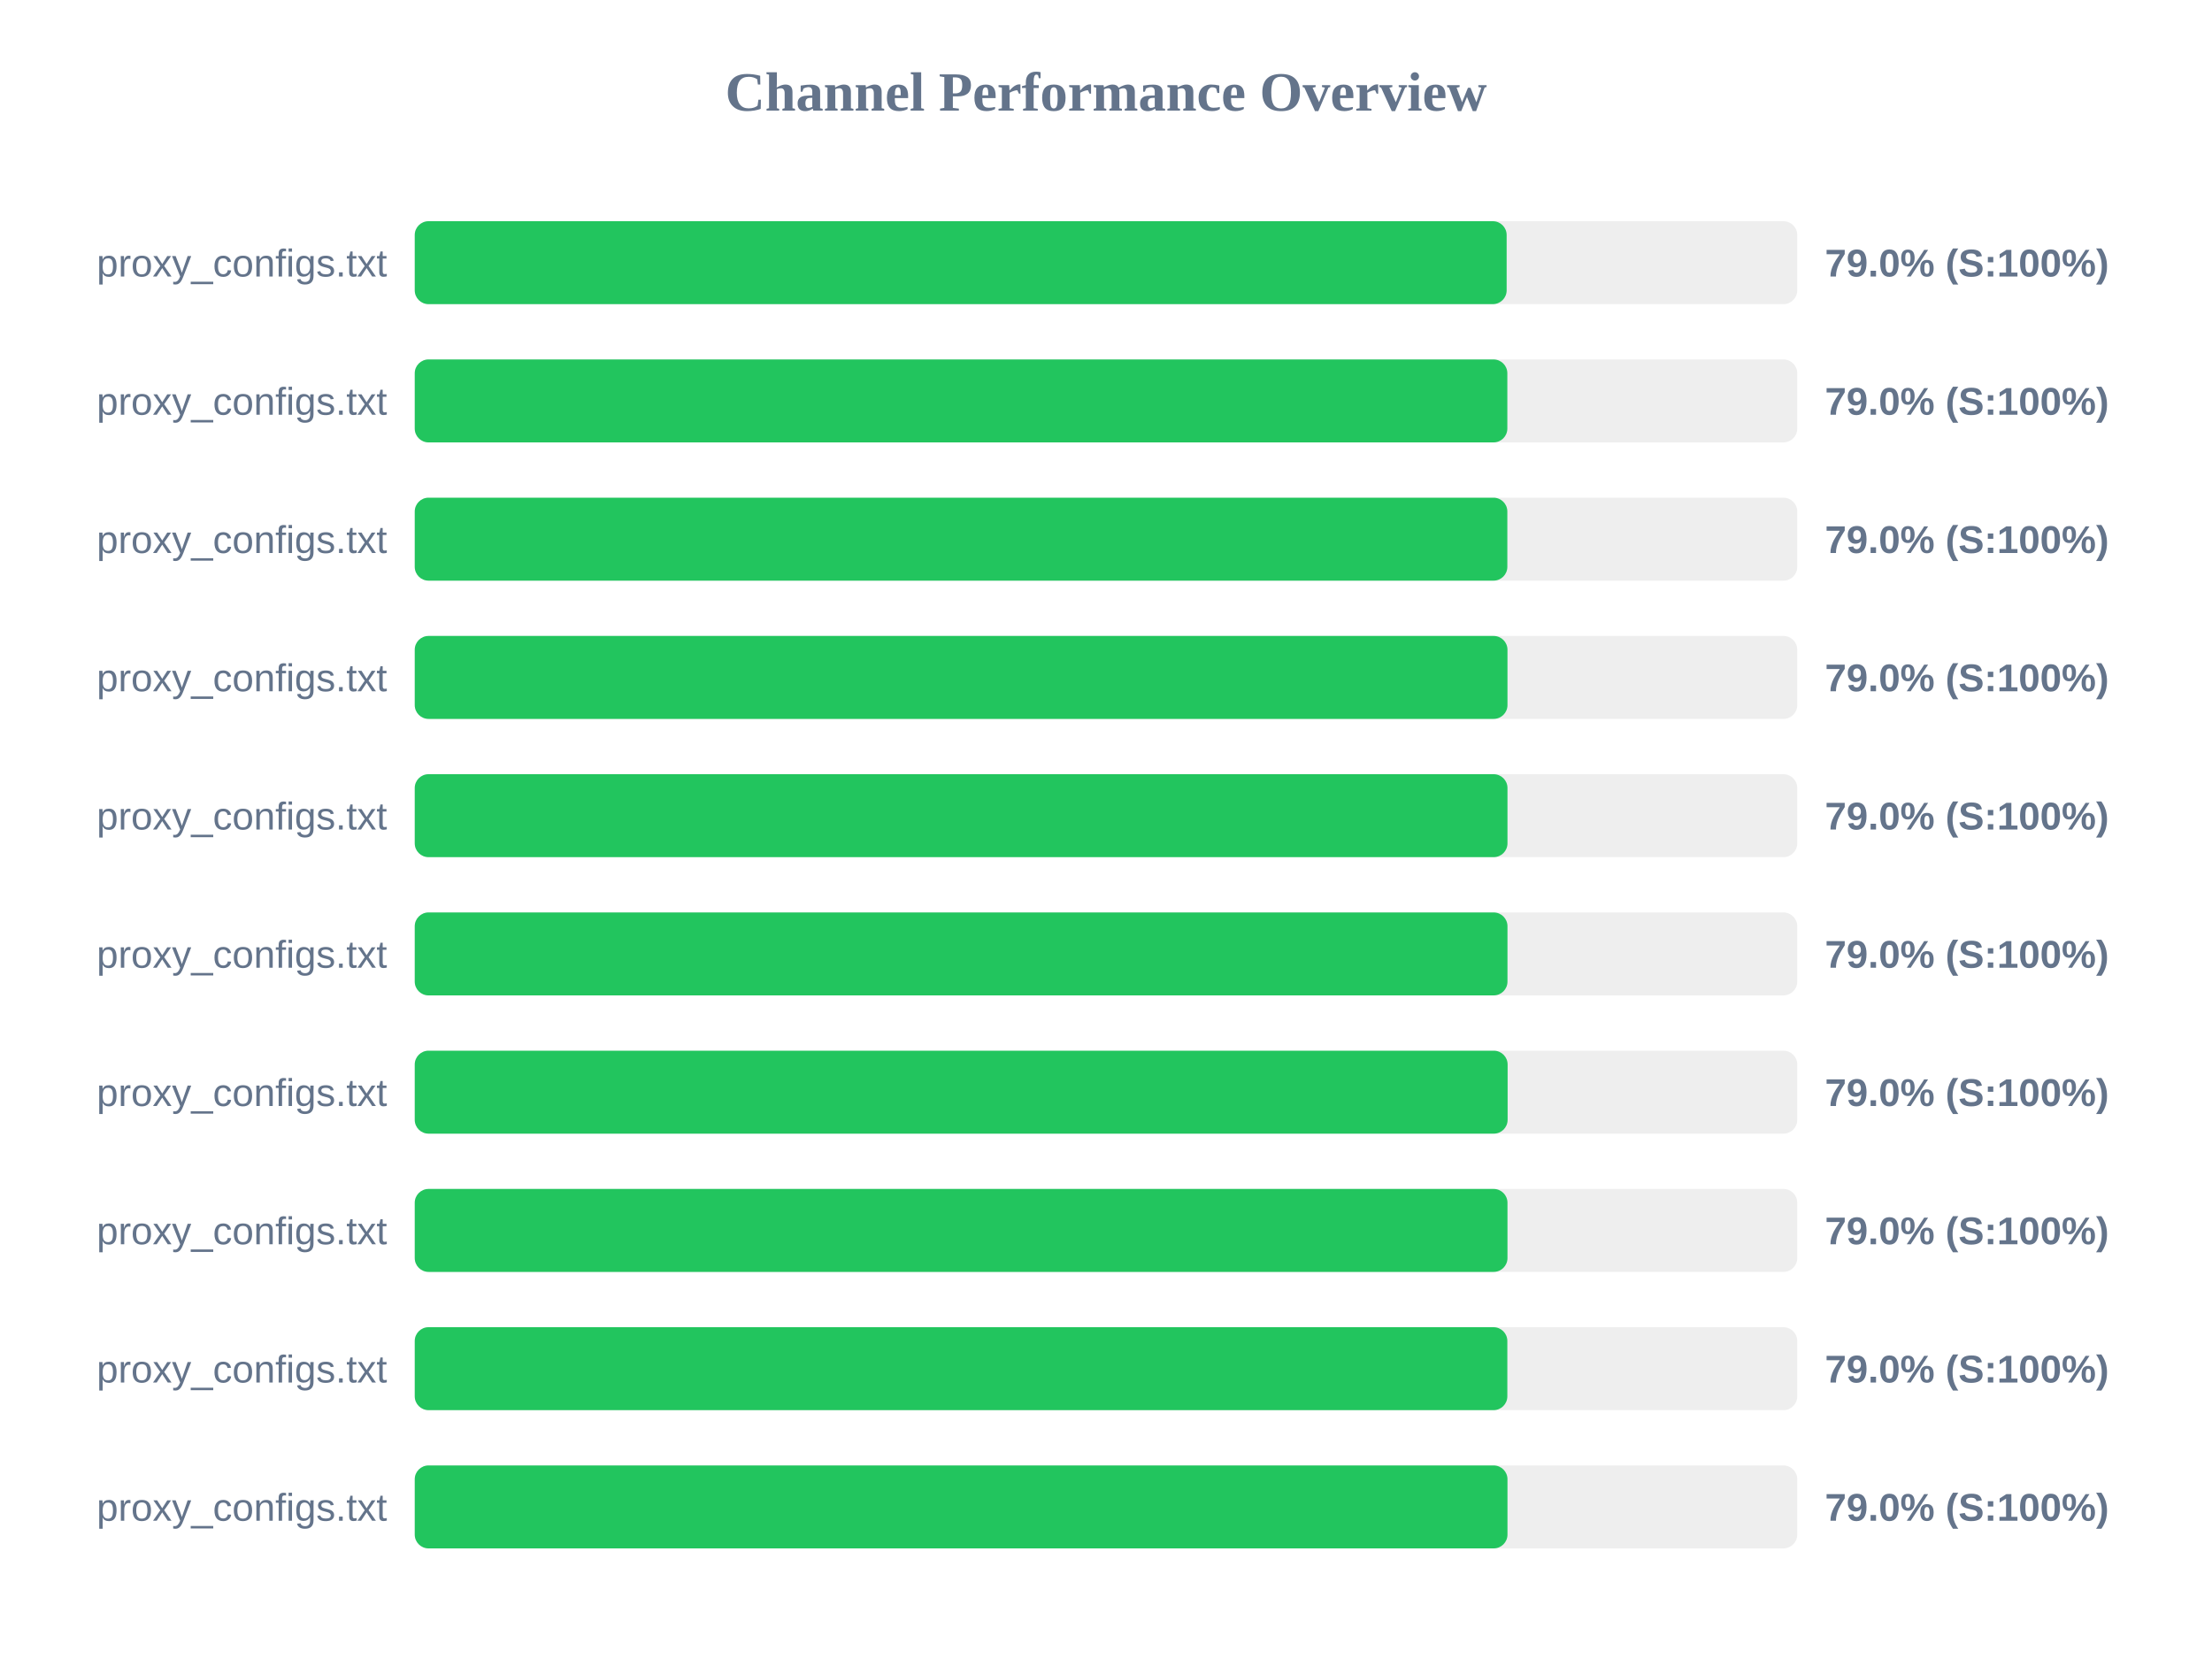
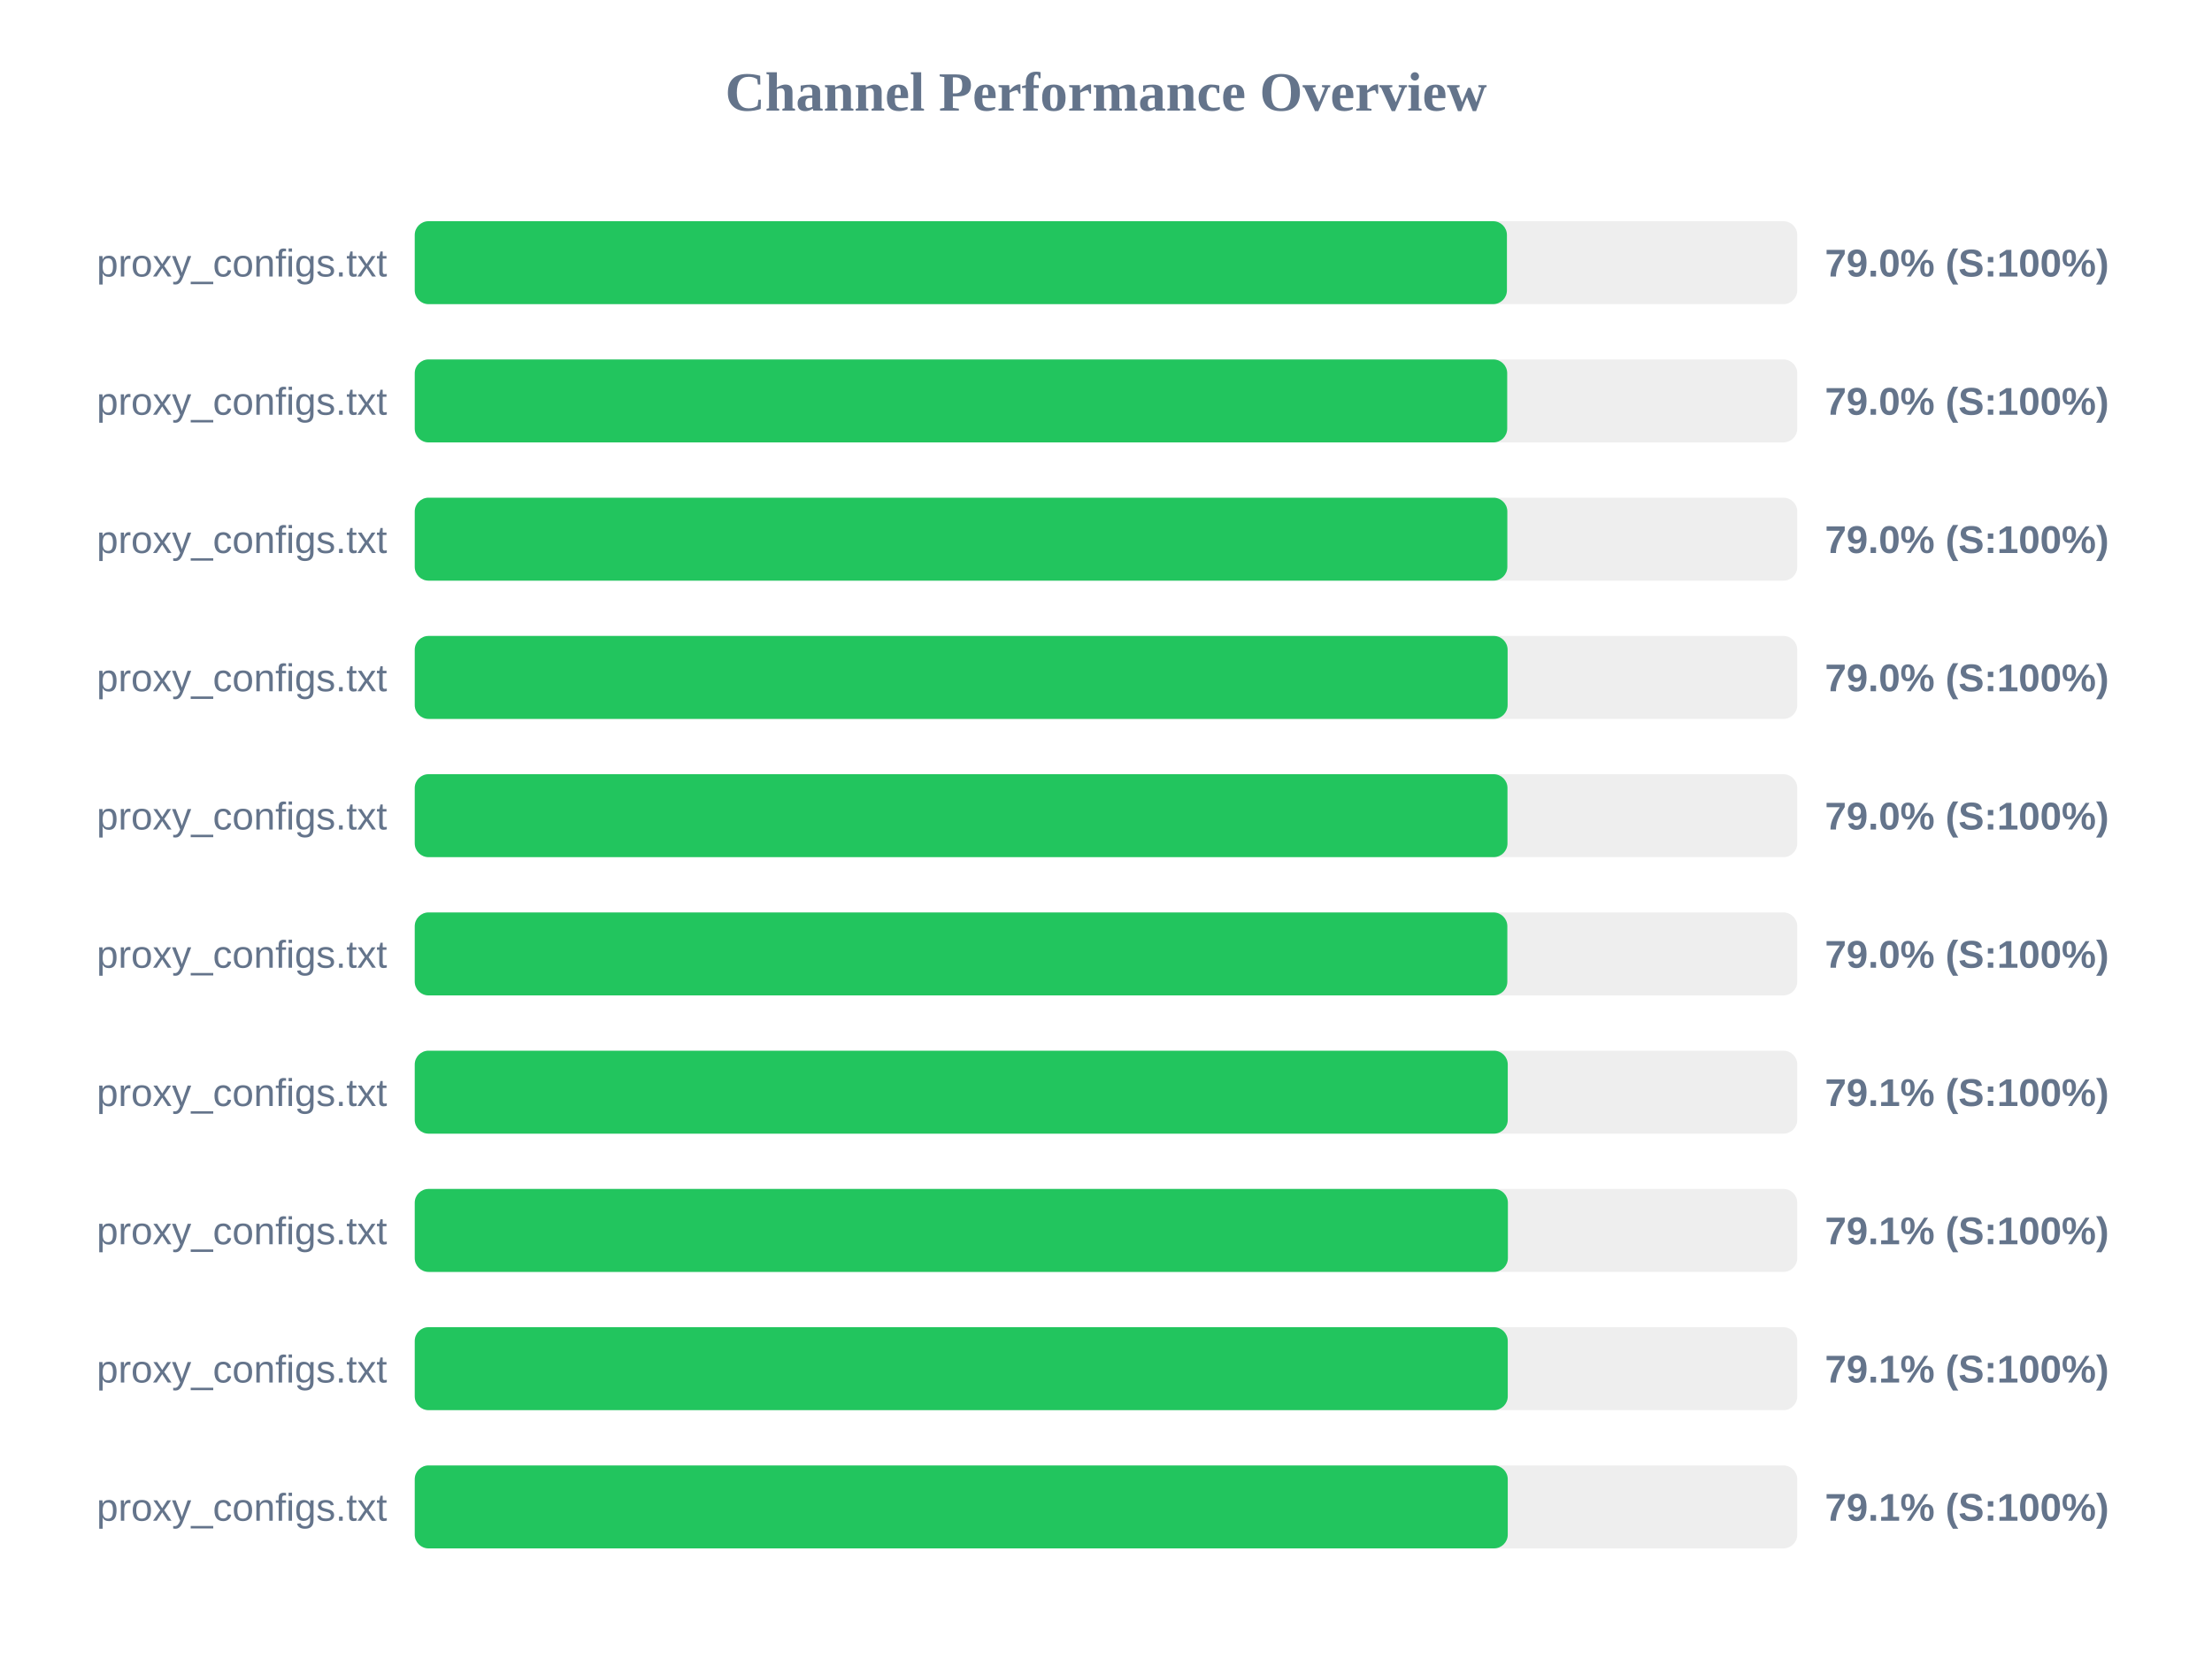
<svg xmlns="http://www.w3.org/2000/svg" width="800" height="600" version="1.1">
  <style>
        .row { font: 14px Arial; fill: #64748b; }
        .score { font: bold 14px Arial; fill: #64748b; }
    </style>
  <text x="400" y="40" text-anchor="middle" font-size="20px" font-weight="bold" fill="#64748b">Channel Performance Overview</text>
  <rect x="150" y="80" width="500" height="30" fill="#eee" rx="5" />
-   <rect x="150" y="80" width="394.9" height="30" fill="#22c55e" rx="5" />
+   <rect x="150" y="80" width="395.0" height="30" fill="#22c55e" rx="5" />
  <text x="140" y="100" text-anchor="end" class="row">proxy_configs.txt</text>
  <text x="660" y="100" text-anchor="start" class="score">79.0% (S:100%)</text>
  <rect x="150" y="130" width="500" height="30" fill="#eee" rx="5" />
-   <rect x="150" y="130" width="395.15" height="30" fill="#22c55e" rx="5" />
+   <rect x="150" y="130" width="395.1" height="30" fill="#22c55e" rx="5" />
  <text x="140" y="150" text-anchor="end" class="row">proxy_configs.txt</text>
  <text x="660" y="150" text-anchor="start" class="score">79.0% (S:100%)</text>
  <rect x="150" y="180" width="500" height="30" fill="#eee" rx="5" />
  <rect x="150" y="180" width="395.15" height="30" fill="#22c55e" rx="5" />
  <text x="140" y="200" text-anchor="end" class="row">proxy_configs.txt</text>
  <text x="660" y="200" text-anchor="start" class="score">79.0% (S:100%)</text>
  <rect x="150" y="230" width="500" height="30" fill="#eee" rx="5" />
-   <rect x="150" y="230" width="395.2" height="30" fill="#22c55e" rx="5" />
+   <rect x="150" y="230" width="395.25" height="30" fill="#22c55e" rx="5" />
  <text x="140" y="250" text-anchor="end" class="row">proxy_configs.txt</text>
  <text x="660" y="250" text-anchor="start" class="score">79.0% (S:100%)</text>
  <rect x="150" y="280" width="500" height="30" fill="#eee" rx="5" />
  <rect x="150" y="280" width="395.2" height="30" fill="#22c55e" rx="5" />
  <text x="140" y="300" text-anchor="end" class="row">proxy_configs.txt</text>
  <text x="660" y="300" text-anchor="start" class="score">79.0% (S:100%)</text>
  <rect x="150" y="330" width="500" height="30" fill="#eee" rx="5" />
-   <rect x="150" y="330" width="395.2" height="30" fill="#22c55e" rx="5" />
+   <rect x="150" y="330" width="395.15" height="30" fill="#22c55e" rx="5" />
  <text x="140" y="350" text-anchor="end" class="row">proxy_configs.txt</text>
  <text x="660" y="350" text-anchor="start" class="score">79.0% (S:100%)</text>
  <rect x="150" y="380" width="500" height="30" fill="#eee" rx="5" />
-   <rect x="150" y="380" width="395.25" height="30" fill="#22c55e" rx="5" />
+   <rect x="150" y="380" width="395.3" height="30" fill="#22c55e" rx="5" />
  <text x="140" y="400" text-anchor="end" class="row">proxy_configs.txt</text>
-   <text x="660" y="400" text-anchor="start" class="score">79.0% (S:100%)</text>
+   <text x="660" y="400" text-anchor="start" class="score">79.1% (S:100%)</text>
  <rect x="150" y="430" width="500" height="30" fill="#eee" rx="5" />
-   <rect x="150" y="430" width="395.2" height="30" fill="#22c55e" rx="5" />
+   <rect x="150" y="430" width="395.35" height="30" fill="#22c55e" rx="5" />
  <text x="140" y="450" text-anchor="end" class="row">proxy_configs.txt</text>
-   <text x="660" y="450" text-anchor="start" class="score">79.0% (S:100%)</text>
+   <text x="660" y="450" text-anchor="start" class="score">79.1% (S:100%)</text>
  <rect x="150" y="480" width="500" height="30" fill="#eee" rx="5" />
-   <rect x="150" y="480" width="395.15" height="30" fill="#22c55e" rx="5" />
+   <rect x="150" y="480" width="395.3" height="30" fill="#22c55e" rx="5" />
  <text x="140" y="500" text-anchor="end" class="row">proxy_configs.txt</text>
-   <text x="660" y="500" text-anchor="start" class="score">79.0% (S:100%)</text>
+   <text x="660" y="500" text-anchor="start" class="score">79.1% (S:100%)</text>
  <rect x="150" y="530" width="500" height="30" fill="#eee" rx="5" />
-   <rect x="150" y="530" width="395.2" height="30" fill="#22c55e" rx="5" />
+   <rect x="150" y="530" width="395.3" height="30" fill="#22c55e" rx="5" />
  <text x="140" y="550" text-anchor="end" class="row">proxy_configs.txt</text>
-   <text x="660" y="550" text-anchor="start" class="score">79.0% (S:100%)</text>
+   <text x="660" y="550" text-anchor="start" class="score">79.1% (S:100%)</text>
</svg>
